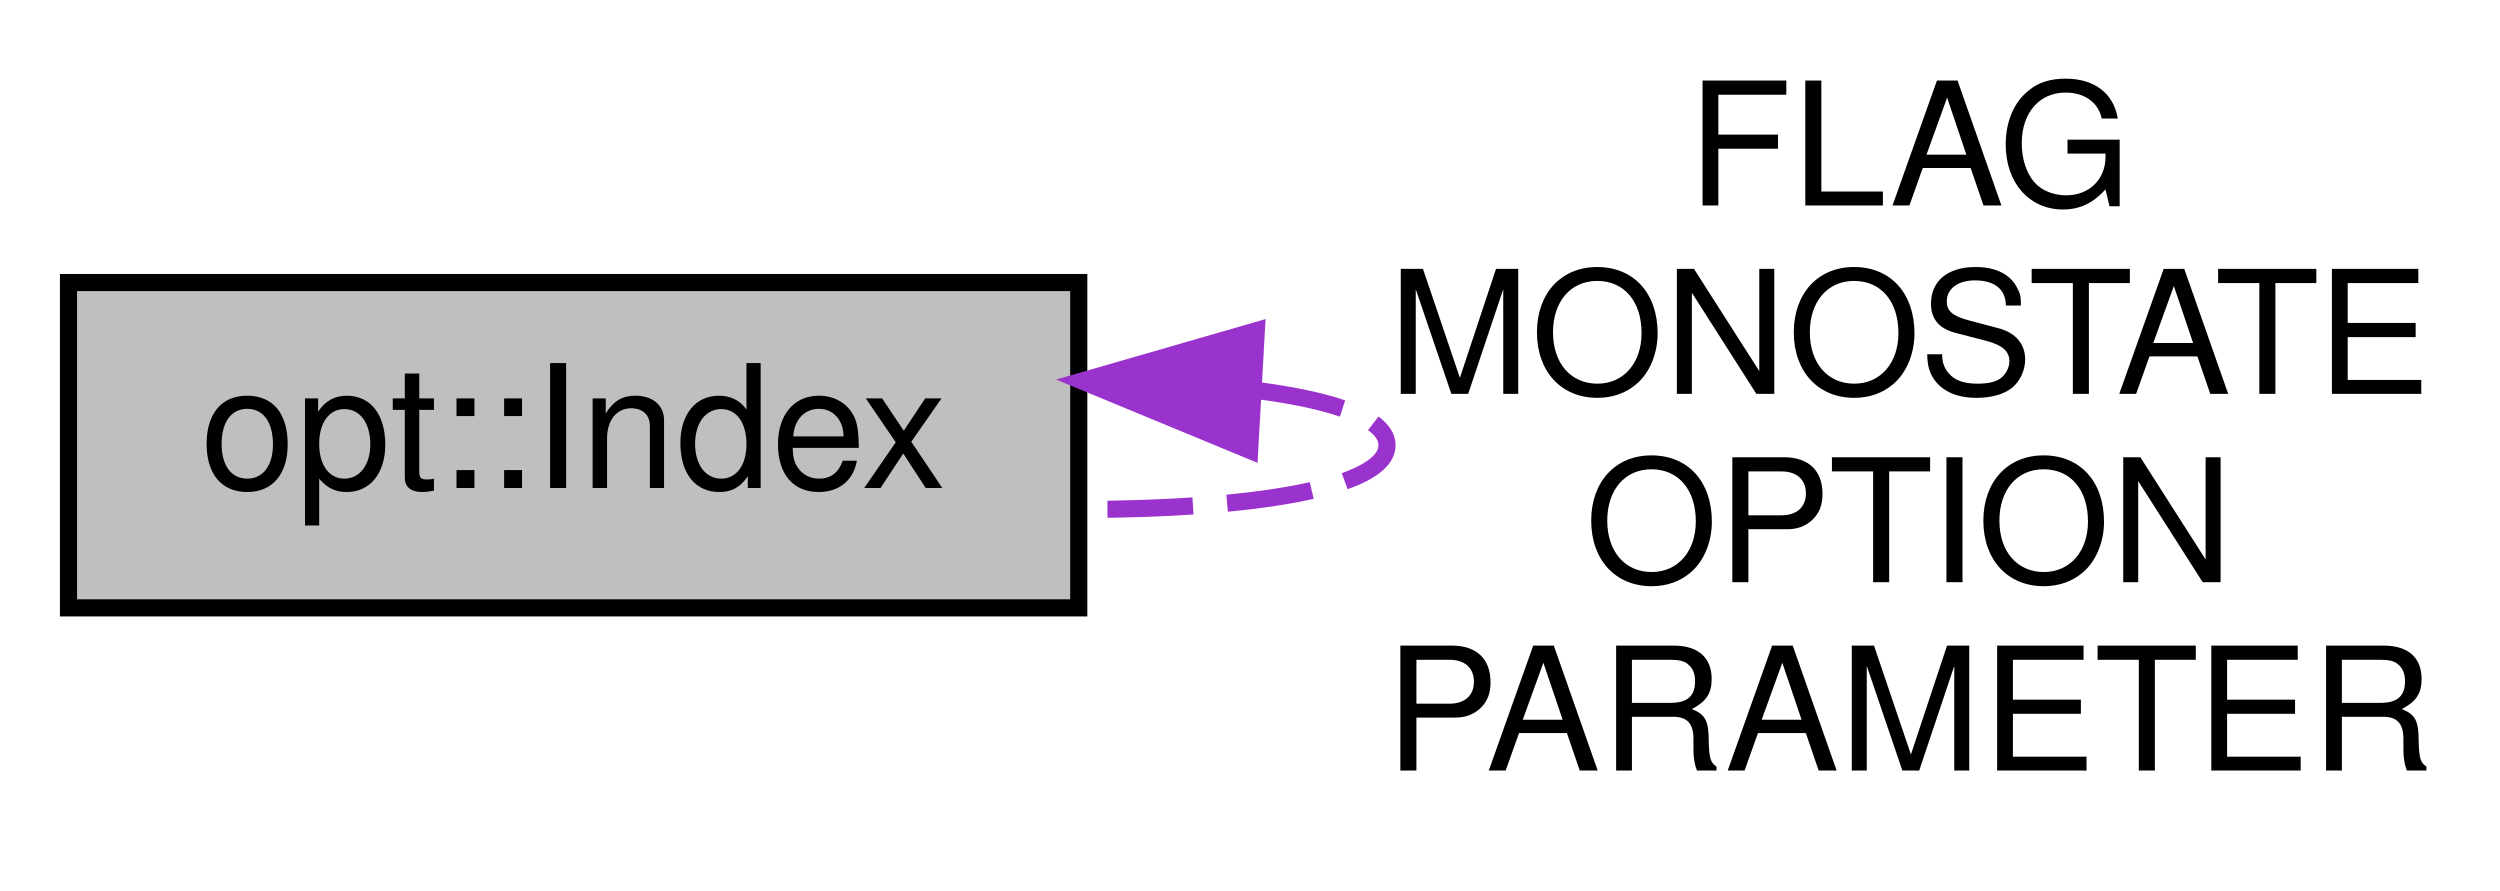
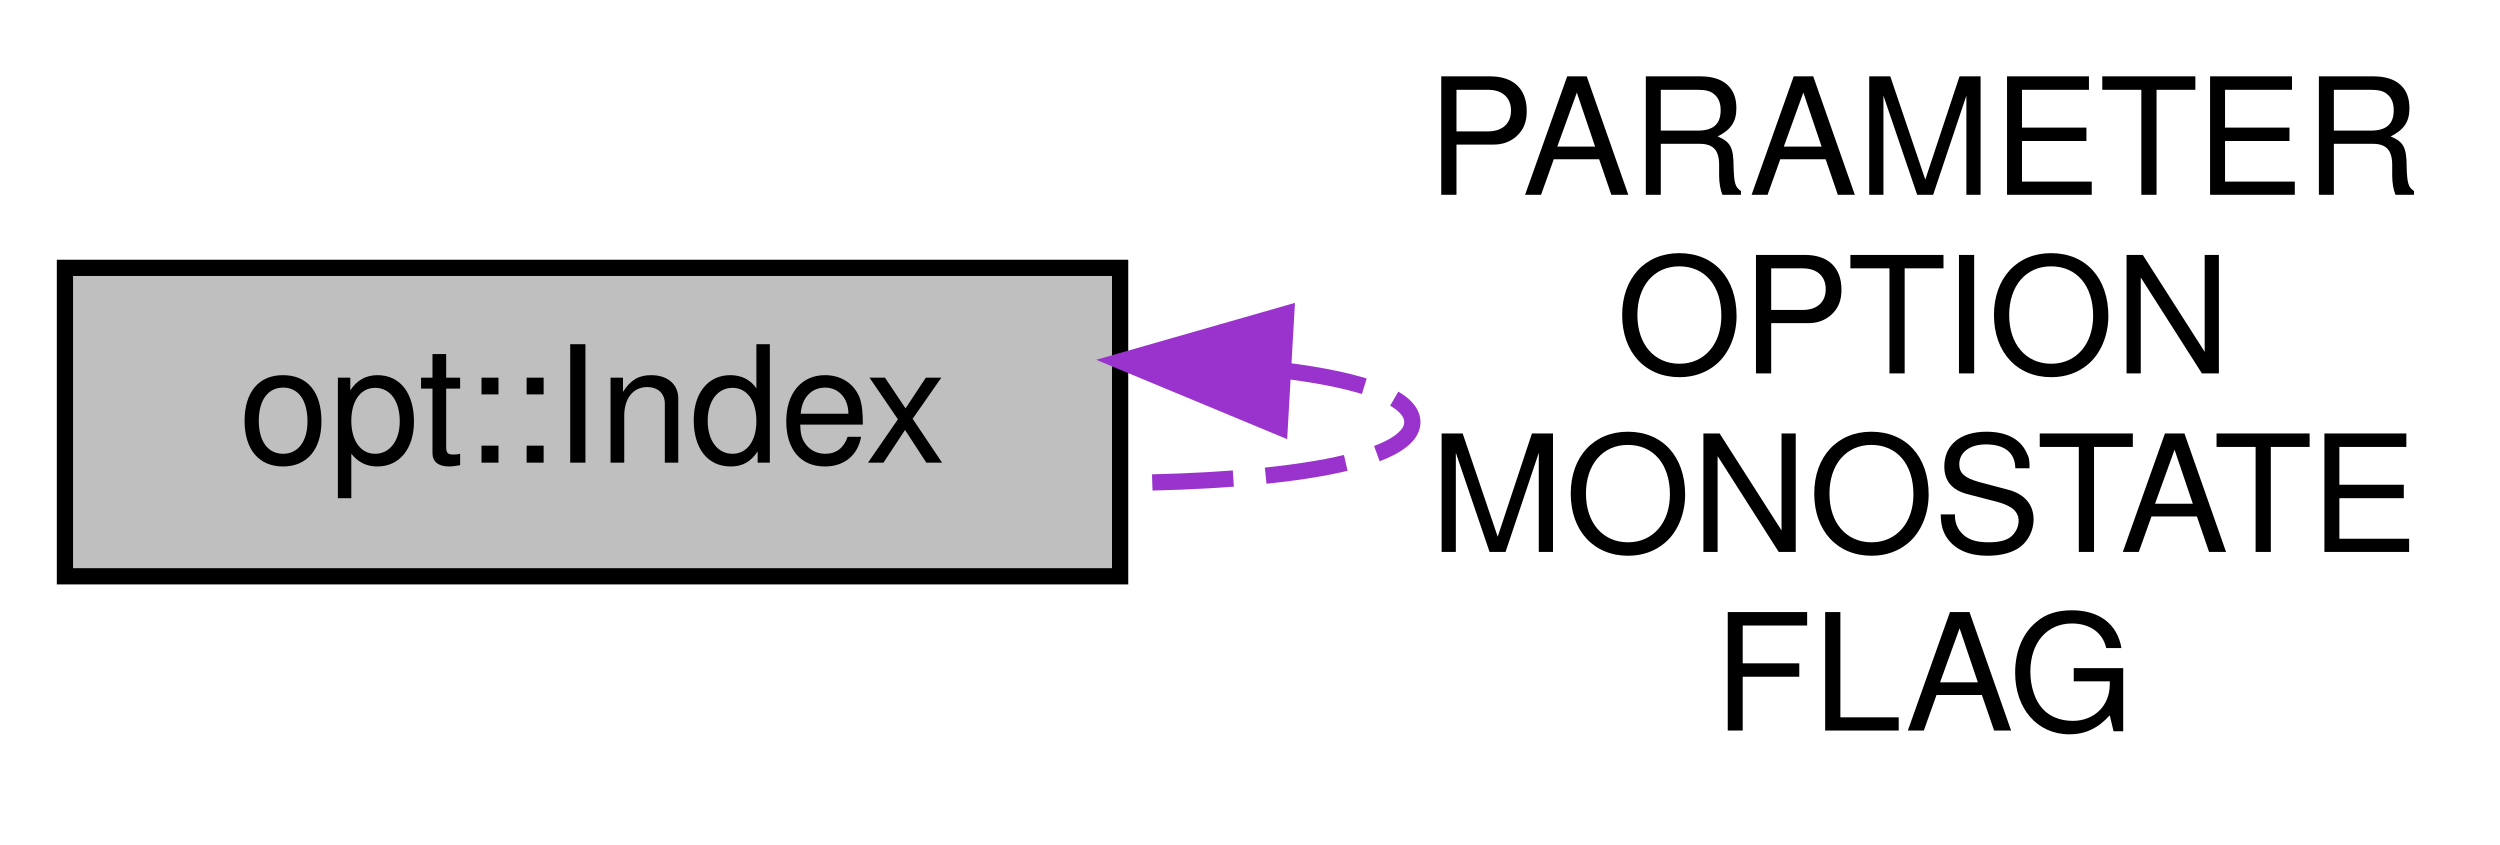
- <svg xmlns="http://www.w3.org/2000/svg" xmlns:xlink="http://www.w3.org/1999/xlink" width="146pt" height="52pt" viewBox="0.00 0.00 146.00 52.00">
+ <svg xmlns="http://www.w3.org/2000/svg" xmlns:xlink="http://www.w3.org/1999/xlink" width="154pt" height="52pt" viewBox="0.00 0.00 154.00 52.00">
  <g id="graph0" class="graph" transform="scale(1 1) rotate(0) translate(4 48)">
    <g id="node1" class="node">
      <g id="a_node1">
        <a xlink:title="Constant compile-time variant index object. This allows retrieving types from a variant argument with...">
-           <polygon fill="#bfbfbf" stroke="black" points="0,-12.5 0,-31.5 59,-31.5 59,-12.5 0,-12.5" />
-           <text text-anchor="middle" x="29.5" y="-19.5" font-family="Helvetica,sans-Serif" font-size="10.00">opt::Index</text>
+           <polygon fill="#bfbfbf" stroke="black" points="0,-12.5 0,-31.5 65,-31.5 65,-12.5 0,-12.5" />
+           <text text-anchor="middle" x="32.5" y="-19.5" font-family="Helvetica,sans-Serif" font-size="10.00">opt::Index</text>
        </a>
      </g>
    </g>
    <g id="edge1" class="edge">
-       <path fill="none" stroke="#9a32cd" stroke-dasharray="5,2" d="M69.52,-25.18C74.06,-24.58 77,-23.52 77,-22 77,-19.5 69.08,-18.25 59.19,-18.25" />
-       <polygon fill="#9a32cd" stroke="#9a32cd" points="68.98,-21.7 59.19,-25.75 69.37,-28.69 68.98,-21.7" />
-       <text text-anchor="middle" x="107.5" y="-36" font-family="Helvetica,sans-Serif" font-size="10.00"> FLAG</text>
-       <text text-anchor="middle" x="107.5" y="-25" font-family="Helvetica,sans-Serif" font-size="10.00">MONOSTATE</text>
-       <text text-anchor="middle" x="107.5" y="-14" font-family="Helvetica,sans-Serif" font-size="10.00">OPTION</text>
-       <text text-anchor="middle" x="107.5" y="-3" font-family="Helvetica,sans-Serif" font-size="10.00">PARAMETER</text>
+       <path fill="none" stroke="#9a32cd" stroke-dasharray="5,2" d="M75.14,-25.17C79.91,-24.57 83,-23.51 83,-22 83,-19.58 75.1,-18.33 65.04,-18.25" />
+       <polygon fill="#9a32cd" stroke="#9a32cd" points="74.83,-21.68 65.04,-25.75 75.23,-28.67 74.83,-21.68" />
+       <text text-anchor="middle" x="114.5" y="-36" font-family="Helvetica,sans-Serif" font-size="10.00"> PARAMETER</text>
+       <text text-anchor="middle" x="114.5" y="-25" font-family="Helvetica,sans-Serif" font-size="10.00">OPTION</text>
+       <text text-anchor="middle" x="114.5" y="-14" font-family="Helvetica,sans-Serif" font-size="10.00">MONOSTATE</text>
+       <text text-anchor="middle" x="114.5" y="-3" font-family="Helvetica,sans-Serif" font-size="10.00">FLAG</text>
    </g>
  </g>
</svg>
